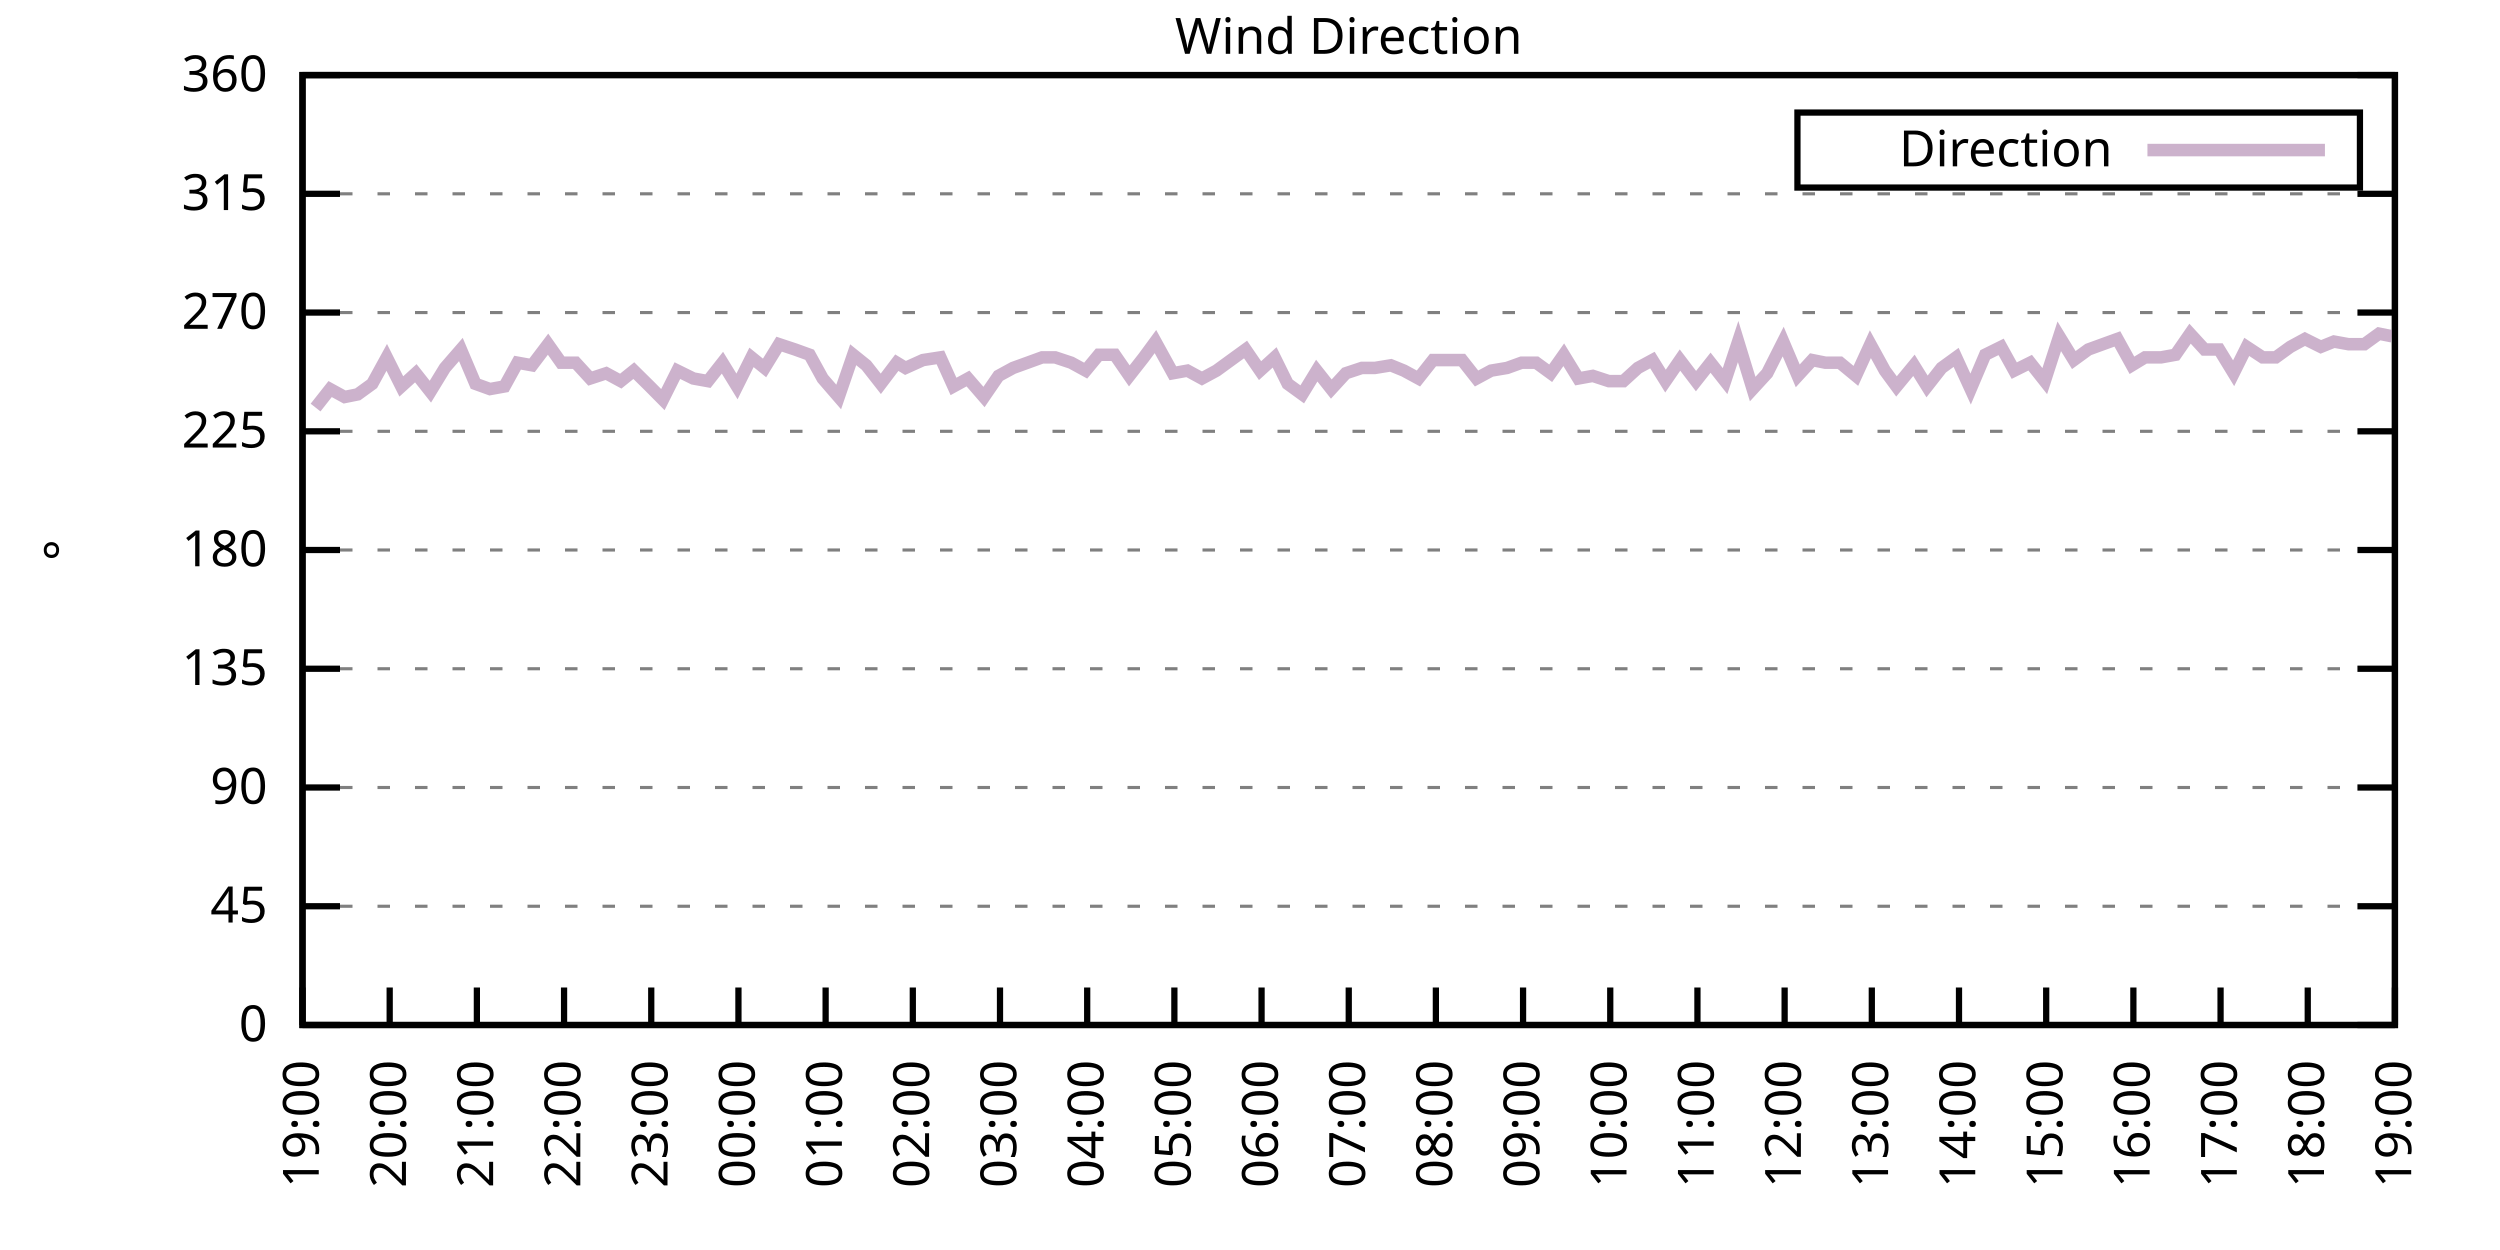
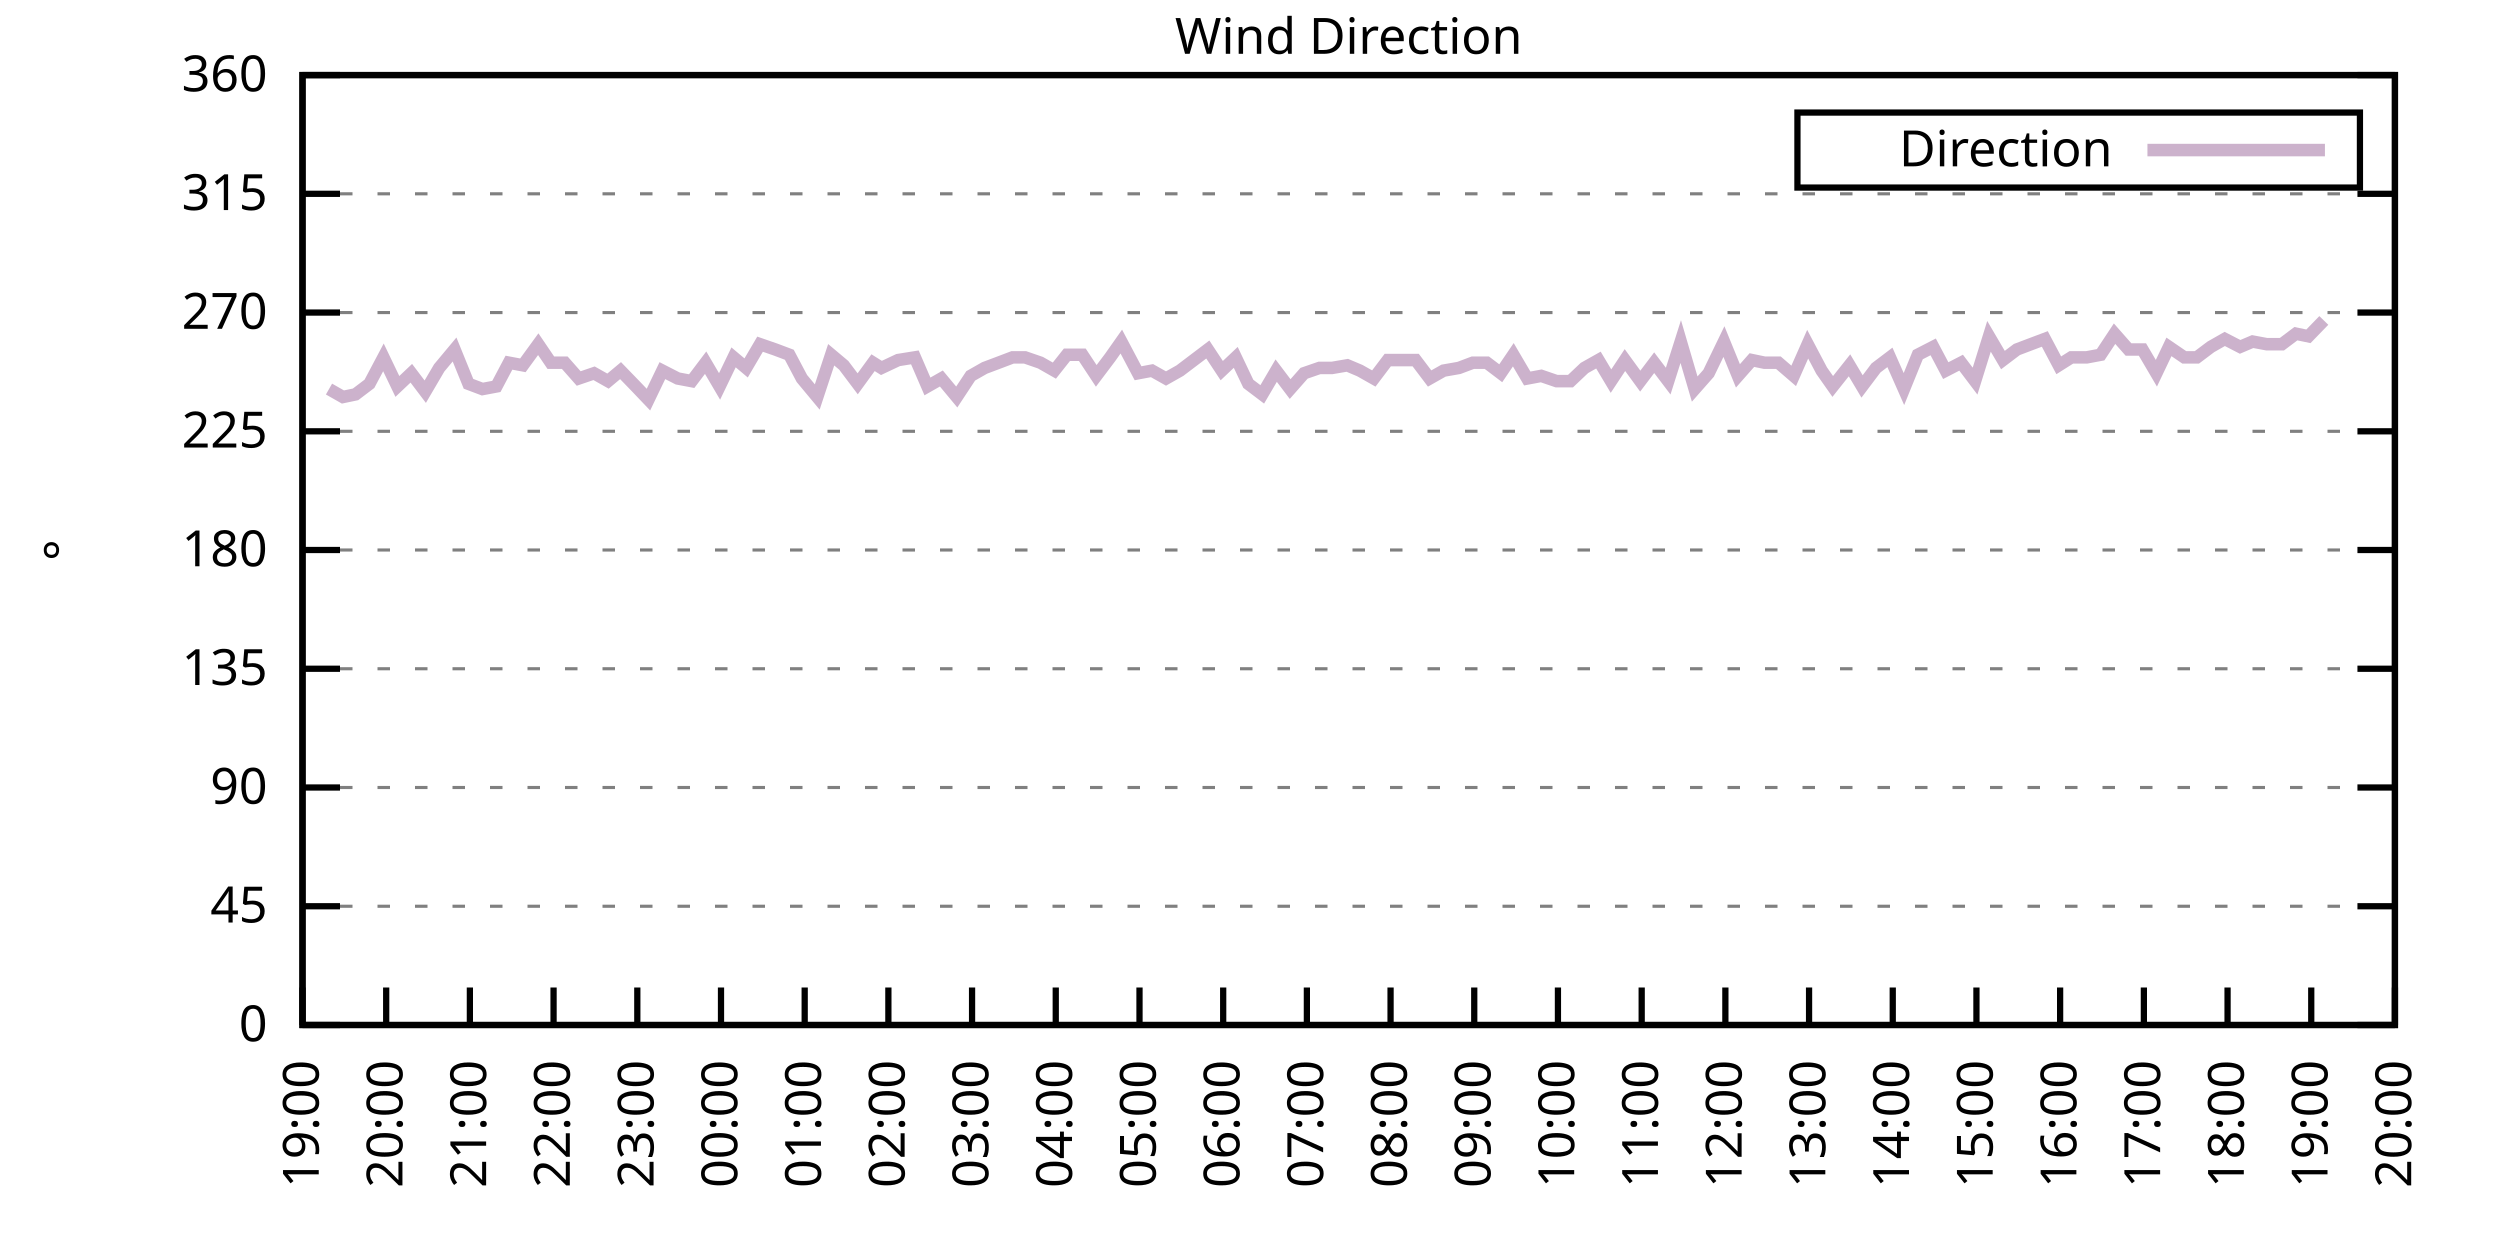
<svg xmlns="http://www.w3.org/2000/svg" xmlns:xlink="http://www.w3.org/1999/xlink" width="400" height="200" viewBox="0 0 400 200">
  <g id="gnuplot_canvas">
    <rect x="0" y="0" width="400" height="200" fill="none" />
    <defs>
      <circle id="gpDot" r="0.5" stroke-width="0.5" stroke="currentColor" />
      <path id="gpPt0" stroke-width="0.333" stroke="currentColor" d="M-1,0 h2 M0,-1 v2" />
      <path id="gpPt1" stroke-width="0.333" stroke="currentColor" d="M-1,-1 L1,1 M1,-1 L-1,1" />
      <path id="gpPt2" stroke-width="0.333" stroke="currentColor" d="M-1,0 L1,0 M0,-1 L0,1 M-1,-1 L1,1 M-1,1 L1,-1" />
      <rect id="gpPt3" stroke-width="0.333" stroke="currentColor" x="-1" y="-1" width="2" height="2" />
      <rect id="gpPt4" stroke-width="0.333" stroke="currentColor" fill="currentColor" x="-1" y="-1" width="2" height="2" />
      <circle id="gpPt5" stroke-width="0.333" stroke="currentColor" cx="0" cy="0" r="1" />
      <use xlink:href="#gpPt5" id="gpPt6" fill="currentColor" stroke="none" />
      <path id="gpPt7" stroke-width="0.333" stroke="currentColor" d="M0,-1.33 L-1.33,0.67 L1.33,0.67 z" />
      <use xlink:href="#gpPt7" id="gpPt8" fill="currentColor" stroke="none" />
      <use xlink:href="#gpPt7" id="gpPt9" stroke="currentColor" transform="rotate(180)" />
      <use xlink:href="#gpPt9" id="gpPt10" fill="currentColor" stroke="none" />
      <use xlink:href="#gpPt3" id="gpPt11" stroke="currentColor" transform="rotate(45)" />
      <use xlink:href="#gpPt11" id="gpPt12" fill="currentColor" stroke="none" />
      <path id="gpPt13" stroke-width="0.333" stroke="currentColor" d="M0,1.330 L1.265,0.411 L0.782,-1.067 L-0.782,-1.076 L-1.265,0.411 z" />
      <use xlink:href="#gpPt13" id="gpPt14" fill="currentColor" stroke="none" />
      <filter id="textbox" filterUnits="objectBoundingBox" x="0" y="0" height="1" width="1">
        <feFlood flood-color="white" flood-opacity="1" result="bgnd" />
        <feComposite in="SourceGraphic" in2="bgnd" operator="atop" />
      </filter>
      <filter id="greybox" filterUnits="objectBoundingBox" x="0" y="0" height="1" width="1">
        <feFlood flood-color="lightgrey" flood-opacity="1" result="grey" />
        <feComposite in="SourceGraphic" in2="grey" operator="atop" />
      </filter>
    </defs>
    <g fill="none" color="white" stroke="currentColor" stroke-width="1.00" stroke-linecap="butt" stroke-linejoin="miter">
</g>
    <g fill="none" color="black" stroke="currentColor" stroke-width="1.00" stroke-linecap="butt" stroke-linejoin="miter">
      <g stroke="none" shape-rendering="crispEdges">
        <polygon fill="rgb(255, 255, 255)" points="48.40,164.00 383.18,164.00 383.18,12.02 48.40,12.02 " />
      </g>
    </g>
    <g fill="none" color="black" stroke="currentColor" stroke-width="1.00" stroke-linecap="butt" stroke-linejoin="miter">
</g>
    <g fill="none" color="black" stroke="black" stroke-width="0.50" stroke-linecap="butt" stroke-linejoin="miter">
</g>
    <g fill="none" color="gray" stroke="currentColor" stroke-width="0.50" stroke-linecap="butt" stroke-linejoin="miter">
      <path stroke="gray" stroke-dasharray="2,4" class="gridline" d="M48.40,164.00 L383.19,164.00  " />
    </g>
    <g fill="none" color="gray" stroke="gray" stroke-width="1.00" stroke-linecap="butt" stroke-linejoin="miter">
</g>
    <g fill="none" color="black" stroke="currentColor" stroke-width="1.00" stroke-linecap="butt" stroke-linejoin="miter">
      <path stroke="black" d="M48.40,164.00 L54.40,164.00 M383.19,164.00 L377.19,164.00  " />
      <g transform="translate(42.80,166.60)" stroke="none" fill="black" font-family="Sans" font-size="8.00" text-anchor="end">
        <text>
          <tspan font-family="Sans"> 0</tspan>
        </text>
      </g>
    </g>
    <g fill="none" color="black" stroke="currentColor" stroke-width="1.00" stroke-linecap="butt" stroke-linejoin="miter">
</g>
    <g fill="none" color="black" stroke="black" stroke-width="0.50" stroke-linecap="butt" stroke-linejoin="miter">
</g>
    <g fill="none" color="gray" stroke="currentColor" stroke-width="0.50" stroke-linecap="butt" stroke-linejoin="miter">
      <path stroke="gray" stroke-dasharray="2,4" class="gridline" d="M48.40,145.00 L383.19,145.00  " />
    </g>
    <g fill="none" color="gray" stroke="gray" stroke-width="1.00" stroke-linecap="butt" stroke-linejoin="miter">
</g>
    <g fill="none" color="black" stroke="currentColor" stroke-width="1.00" stroke-linecap="butt" stroke-linejoin="miter">
      <path stroke="black" d="M48.40,145.00 L54.40,145.00 M383.19,145.00 L377.19,145.00  " />
      <g transform="translate(42.80,147.60)" stroke="none" fill="black" font-family="Sans" font-size="8.00" text-anchor="end">
        <text>
          <tspan font-family="Sans"> 45</tspan>
        </text>
      </g>
    </g>
    <g fill="none" color="black" stroke="currentColor" stroke-width="1.00" stroke-linecap="butt" stroke-linejoin="miter">
</g>
    <g fill="none" color="black" stroke="black" stroke-width="0.50" stroke-linecap="butt" stroke-linejoin="miter">
</g>
    <g fill="none" color="gray" stroke="currentColor" stroke-width="0.50" stroke-linecap="butt" stroke-linejoin="miter">
      <path stroke="gray" stroke-dasharray="2,4" class="gridline" d="M48.40,126.00 L383.19,126.00  " />
    </g>
    <g fill="none" color="gray" stroke="gray" stroke-width="1.00" stroke-linecap="butt" stroke-linejoin="miter">
</g>
    <g fill="none" color="black" stroke="currentColor" stroke-width="1.00" stroke-linecap="butt" stroke-linejoin="miter">
      <path stroke="black" d="M48.40,126.00 L54.40,126.00 M383.19,126.00 L377.19,126.00  " />
      <g transform="translate(42.80,128.60)" stroke="none" fill="black" font-family="Sans" font-size="8.00" text-anchor="end">
        <text>
          <tspan font-family="Sans"> 90</tspan>
        </text>
      </g>
    </g>
    <g fill="none" color="black" stroke="currentColor" stroke-width="1.00" stroke-linecap="butt" stroke-linejoin="miter">
</g>
    <g fill="none" color="black" stroke="black" stroke-width="0.50" stroke-linecap="butt" stroke-linejoin="miter">
</g>
    <g fill="none" color="gray" stroke="currentColor" stroke-width="0.50" stroke-linecap="butt" stroke-linejoin="miter">
      <path stroke="gray" stroke-dasharray="2,4" class="gridline" d="M48.40,107.00 L383.19,107.00  " />
    </g>
    <g fill="none" color="gray" stroke="gray" stroke-width="1.00" stroke-linecap="butt" stroke-linejoin="miter">
</g>
    <g fill="none" color="black" stroke="currentColor" stroke-width="1.00" stroke-linecap="butt" stroke-linejoin="miter">
      <path stroke="black" d="M48.40,107.00 L54.40,107.00 M383.19,107.00 L377.19,107.00  " />
      <g transform="translate(42.80,109.60)" stroke="none" fill="black" font-family="Sans" font-size="8.00" text-anchor="end">
        <text>
          <tspan font-family="Sans"> 135</tspan>
        </text>
      </g>
    </g>
    <g fill="none" color="black" stroke="currentColor" stroke-width="1.00" stroke-linecap="butt" stroke-linejoin="miter">
</g>
    <g fill="none" color="black" stroke="black" stroke-width="0.50" stroke-linecap="butt" stroke-linejoin="miter">
</g>
    <g fill="none" color="gray" stroke="currentColor" stroke-width="0.50" stroke-linecap="butt" stroke-linejoin="miter">
      <path stroke="gray" stroke-dasharray="2,4" class="gridline" d="M48.40,88.00 L383.19,88.00  " />
    </g>
    <g fill="none" color="gray" stroke="gray" stroke-width="1.00" stroke-linecap="butt" stroke-linejoin="miter">
</g>
    <g fill="none" color="black" stroke="currentColor" stroke-width="1.00" stroke-linecap="butt" stroke-linejoin="miter">
      <path stroke="black" d="M48.40,88.00 L54.40,88.00 M383.19,88.00 L377.19,88.00  " />
      <g transform="translate(42.80,90.60)" stroke="none" fill="black" font-family="Sans" font-size="8.00" text-anchor="end">
        <text>
          <tspan font-family="Sans"> 180</tspan>
        </text>
      </g>
    </g>
    <g fill="none" color="black" stroke="currentColor" stroke-width="1.00" stroke-linecap="butt" stroke-linejoin="miter">
</g>
    <g fill="none" color="black" stroke="black" stroke-width="0.50" stroke-linecap="butt" stroke-linejoin="miter">
</g>
    <g fill="none" color="gray" stroke="currentColor" stroke-width="0.50" stroke-linecap="butt" stroke-linejoin="miter">
      <path stroke="gray" stroke-dasharray="2,4" class="gridline" d="M48.40,69.01 L383.19,69.01  " />
    </g>
    <g fill="none" color="gray" stroke="gray" stroke-width="1.00" stroke-linecap="butt" stroke-linejoin="miter">
</g>
    <g fill="none" color="black" stroke="currentColor" stroke-width="1.00" stroke-linecap="butt" stroke-linejoin="miter">
      <path stroke="black" d="M48.40,69.01 L54.40,69.01 M383.19,69.01 L377.19,69.01  " />
      <g transform="translate(42.80,71.61)" stroke="none" fill="black" font-family="Sans" font-size="8.00" text-anchor="end">
        <text>
          <tspan font-family="Sans"> 225</tspan>
        </text>
      </g>
    </g>
    <g fill="none" color="black" stroke="currentColor" stroke-width="1.00" stroke-linecap="butt" stroke-linejoin="miter">
</g>
    <g fill="none" color="black" stroke="black" stroke-width="0.50" stroke-linecap="butt" stroke-linejoin="miter">
</g>
    <g fill="none" color="gray" stroke="currentColor" stroke-width="0.50" stroke-linecap="butt" stroke-linejoin="miter">
      <path stroke="gray" stroke-dasharray="2,4" class="gridline" d="M48.40,50.01 L383.19,50.01  " />
    </g>
    <g fill="none" color="gray" stroke="gray" stroke-width="1.00" stroke-linecap="butt" stroke-linejoin="miter">
</g>
    <g fill="none" color="black" stroke="currentColor" stroke-width="1.00" stroke-linecap="butt" stroke-linejoin="miter">
      <path stroke="black" d="M48.40,50.01 L54.40,50.01 M383.19,50.01 L377.19,50.01  " />
      <g transform="translate(42.80,52.61)" stroke="none" fill="black" font-family="Sans" font-size="8.00" text-anchor="end">
        <text>
          <tspan font-family="Sans"> 270</tspan>
        </text>
      </g>
    </g>
    <g fill="none" color="black" stroke="currentColor" stroke-width="1.00" stroke-linecap="butt" stroke-linejoin="miter">
</g>
    <g fill="none" color="black" stroke="black" stroke-width="0.50" stroke-linecap="butt" stroke-linejoin="miter">
</g>
    <g fill="none" color="gray" stroke="currentColor" stroke-width="0.50" stroke-linecap="butt" stroke-linejoin="miter">
      <path stroke="gray" stroke-dasharray="2,4" class="gridline" d="M48.40,31.01 L383.19,31.01  " />
    </g>
    <g fill="none" color="gray" stroke="gray" stroke-width="1.00" stroke-linecap="butt" stroke-linejoin="miter">
</g>
    <g fill="none" color="black" stroke="currentColor" stroke-width="1.00" stroke-linecap="butt" stroke-linejoin="miter">
      <path stroke="black" d="M48.40,31.01 L54.40,31.01 M383.19,31.01 L377.19,31.01  " />
      <g transform="translate(42.80,33.61)" stroke="none" fill="black" font-family="Sans" font-size="8.00" text-anchor="end">
        <text>
          <tspan font-family="Sans"> 315</tspan>
        </text>
      </g>
    </g>
    <g fill="none" color="black" stroke="currentColor" stroke-width="1.00" stroke-linecap="butt" stroke-linejoin="miter">
</g>
    <g fill="none" color="black" stroke="black" stroke-width="0.50" stroke-linecap="butt" stroke-linejoin="miter">
</g>
    <g fill="none" color="gray" stroke="currentColor" stroke-width="0.50" stroke-linecap="butt" stroke-linejoin="miter">
      <path stroke="gray" stroke-dasharray="2,4" class="gridline" d="M48.40,12.01 L383.19,12.01  " />
    </g>
    <g fill="none" color="gray" stroke="gray" stroke-width="1.00" stroke-linecap="butt" stroke-linejoin="miter">
</g>
    <g fill="none" color="black" stroke="currentColor" stroke-width="1.00" stroke-linecap="butt" stroke-linejoin="miter">
      <path stroke="black" d="M48.40,12.01 L54.40,12.01 M383.19,12.01 L377.19,12.01  " />
      <g transform="translate(42.80,14.61)" stroke="none" fill="black" font-family="Sans" font-size="8.00" text-anchor="end">
        <text>
          <tspan font-family="Sans"> 360</tspan>
        </text>
      </g>
    </g>
    <g fill="none" color="black" stroke="currentColor" stroke-width="1.00" stroke-linecap="butt" stroke-linejoin="miter">
      <path stroke="black" d="M48.40,164.00 L48.40,158.00  " />
      <g transform="translate(51.00,169.60) rotate(270.00)" stroke="none" fill="black" font-family="Sans" font-size="8.00" text-anchor="end">
        <text>
          <tspan font-family="Sans">19:00</tspan>
        </text>
      </g>
    </g>
    <g fill="none" color="black" stroke="currentColor" stroke-width="1.00" stroke-linecap="butt" stroke-linejoin="miter">
-       <path stroke="black" d="M62.35,164.00 L62.35,158.00  " />
-       <g transform="translate(64.95,169.60) rotate(270.00)" stroke="none" fill="black" font-family="Sans" font-size="8.00" text-anchor="end">
+       <path stroke="black" d="M61.79,164.00 L61.79,158.00  " />
+       <g transform="translate(64.39,169.60) rotate(270.00)" stroke="none" fill="black" font-family="Sans" font-size="8.00" text-anchor="end">
        <text>
          <tspan font-family="Sans">20:00</tspan>
        </text>
      </g>
    </g>
    <g fill="none" color="black" stroke="currentColor" stroke-width="1.00" stroke-linecap="butt" stroke-linejoin="miter">
-       <path stroke="black" d="M76.30,164.00 L76.30,158.00  " />
-       <g transform="translate(78.90,169.60) rotate(270.00)" stroke="none" fill="black" font-family="Sans" font-size="8.00" text-anchor="end">
+       <path stroke="black" d="M75.18,164.00 L75.18,158.00  " />
+       <g transform="translate(77.78,169.60) rotate(270.00)" stroke="none" fill="black" font-family="Sans" font-size="8.00" text-anchor="end">
        <text>
          <tspan font-family="Sans">21:00</tspan>
        </text>
      </g>
    </g>
    <g fill="none" color="black" stroke="currentColor" stroke-width="1.00" stroke-linecap="butt" stroke-linejoin="miter">
-       <path stroke="black" d="M90.25,164.00 L90.25,158.00  " />
-       <g transform="translate(92.85,169.60) rotate(270.00)" stroke="none" fill="black" font-family="Sans" font-size="8.00" text-anchor="end">
+       <path stroke="black" d="M88.57,164.00 L88.57,158.00  " />
+       <g transform="translate(91.17,169.60) rotate(270.00)" stroke="none" fill="black" font-family="Sans" font-size="8.00" text-anchor="end">
        <text>
          <tspan font-family="Sans">22:00</tspan>
        </text>
      </g>
    </g>
    <g fill="none" color="black" stroke="currentColor" stroke-width="1.00" stroke-linecap="butt" stroke-linejoin="miter">
-       <path stroke="black" d="M104.20,164.00 L104.20,158.00  " />
-       <g transform="translate(106.80,169.60) rotate(270.00)" stroke="none" fill="black" font-family="Sans" font-size="8.00" text-anchor="end">
+       <path stroke="black" d="M101.97,164.00 L101.97,158.00  " />
+       <g transform="translate(104.57,169.60) rotate(270.00)" stroke="none" fill="black" font-family="Sans" font-size="8.00" text-anchor="end">
        <text>
          <tspan font-family="Sans">23:00</tspan>
        </text>
      </g>
    </g>
    <g fill="none" color="black" stroke="currentColor" stroke-width="1.00" stroke-linecap="butt" stroke-linejoin="miter">
-       <path stroke="black" d="M118.15,164.00 L118.15,158.00  " />
-       <g transform="translate(120.75,169.60) rotate(270.00)" stroke="none" fill="black" font-family="Sans" font-size="8.00" text-anchor="end">
+       <path stroke="black" d="M115.36,164.00 L115.36,158.00  " />
+       <g transform="translate(117.96,169.60) rotate(270.00)" stroke="none" fill="black" font-family="Sans" font-size="8.00" text-anchor="end">
        <text>
          <tspan font-family="Sans">00:00</tspan>
        </text>
      </g>
    </g>
    <g fill="none" color="black" stroke="currentColor" stroke-width="1.00" stroke-linecap="butt" stroke-linejoin="miter">
-       <path stroke="black" d="M132.10,164.00 L132.10,158.00  " />
-       <g transform="translate(134.70,169.60) rotate(270.00)" stroke="none" fill="black" font-family="Sans" font-size="8.00" text-anchor="end">
+       <path stroke="black" d="M128.75,164.00 L128.75,158.00  " />
+       <g transform="translate(131.35,169.60) rotate(270.00)" stroke="none" fill="black" font-family="Sans" font-size="8.00" text-anchor="end">
        <text>
          <tspan font-family="Sans">01:00</tspan>
        </text>
      </g>
    </g>
    <g fill="none" color="black" stroke="currentColor" stroke-width="1.00" stroke-linecap="butt" stroke-linejoin="miter">
-       <path stroke="black" d="M146.05,164.00 L146.05,158.00  " />
-       <g transform="translate(148.65,169.60) rotate(270.00)" stroke="none" fill="black" font-family="Sans" font-size="8.00" text-anchor="end">
+       <path stroke="black" d="M142.14,164.00 L142.14,158.00  " />
+       <g transform="translate(144.74,169.60) rotate(270.00)" stroke="none" fill="black" font-family="Sans" font-size="8.00" text-anchor="end">
        <text>
          <tspan font-family="Sans">02:00</tspan>
        </text>
      </g>
    </g>
    <g fill="none" color="black" stroke="currentColor" stroke-width="1.00" stroke-linecap="butt" stroke-linejoin="miter">
-       <path stroke="black" d="M160.00,164.00 L160.00,158.00  " />
-       <g transform="translate(162.60,169.60) rotate(270.00)" stroke="none" fill="black" font-family="Sans" font-size="8.00" text-anchor="end">
+       <path stroke="black" d="M155.53,164.00 L155.53,158.00  " />
+       <g transform="translate(158.13,169.60) rotate(270.00)" stroke="none" fill="black" font-family="Sans" font-size="8.00" text-anchor="end">
        <text>
          <tspan font-family="Sans">03:00</tspan>
        </text>
      </g>
    </g>
    <g fill="none" color="black" stroke="currentColor" stroke-width="1.00" stroke-linecap="butt" stroke-linejoin="miter">
-       <path stroke="black" d="M173.95,164.00 L173.95,158.00  " />
-       <g transform="translate(176.55,169.60) rotate(270.00)" stroke="none" fill="black" font-family="Sans" font-size="8.00" text-anchor="end">
+       <path stroke="black" d="M168.92,164.00 L168.92,158.00  " />
+       <g transform="translate(171.52,169.60) rotate(270.00)" stroke="none" fill="black" font-family="Sans" font-size="8.00" text-anchor="end">
        <text>
          <tspan font-family="Sans">04:00</tspan>
        </text>
      </g>
    </g>
    <g fill="none" color="black" stroke="currentColor" stroke-width="1.00" stroke-linecap="butt" stroke-linejoin="miter">
-       <path stroke="black" d="M187.90,164.00 L187.90,158.00  " />
-       <g transform="translate(190.50,169.60) rotate(270.00)" stroke="none" fill="black" font-family="Sans" font-size="8.00" text-anchor="end">
+       <path stroke="black" d="M182.32,164.00 L182.32,158.00  " />
+       <g transform="translate(184.92,169.60) rotate(270.00)" stroke="none" fill="black" font-family="Sans" font-size="8.00" text-anchor="end">
        <text>
          <tspan font-family="Sans">05:00</tspan>
        </text>
      </g>
    </g>
    <g fill="none" color="black" stroke="currentColor" stroke-width="1.00" stroke-linecap="butt" stroke-linejoin="miter">
-       <path stroke="black" d="M201.85,164.00 L201.85,158.00  " />
-       <g transform="translate(204.45,169.60) rotate(270.00)" stroke="none" fill="black" font-family="Sans" font-size="8.00" text-anchor="end">
+       <path stroke="black" d="M195.71,164.00 L195.71,158.00  " />
+       <g transform="translate(198.31,169.60) rotate(270.00)" stroke="none" fill="black" font-family="Sans" font-size="8.00" text-anchor="end">
        <text>
          <tspan font-family="Sans">06:00</tspan>
        </text>
      </g>
    </g>
    <g fill="none" color="black" stroke="currentColor" stroke-width="1.00" stroke-linecap="butt" stroke-linejoin="miter">
-       <path stroke="black" d="M215.80,164.00 L215.80,158.00  " />
-       <g transform="translate(218.40,169.60) rotate(270.00)" stroke="none" fill="black" font-family="Sans" font-size="8.00" text-anchor="end">
+       <path stroke="black" d="M209.10,164.00 L209.10,158.00  " />
+       <g transform="translate(211.70,169.60) rotate(270.00)" stroke="none" fill="black" font-family="Sans" font-size="8.00" text-anchor="end">
        <text>
          <tspan font-family="Sans">07:00</tspan>
        </text>
      </g>
    </g>
    <g fill="none" color="black" stroke="currentColor" stroke-width="1.00" stroke-linecap="butt" stroke-linejoin="miter">
-       <path stroke="black" d="M229.74,164.00 L229.74,158.00  " />
-       <g transform="translate(232.34,169.60) rotate(270.00)" stroke="none" fill="black" font-family="Sans" font-size="8.00" text-anchor="end">
+       <path stroke="black" d="M222.49,164.00 L222.49,158.00  " />
+       <g transform="translate(225.09,169.60) rotate(270.00)" stroke="none" fill="black" font-family="Sans" font-size="8.00" text-anchor="end">
        <text>
          <tspan font-family="Sans">08:00</tspan>
        </text>
      </g>
    </g>
    <g fill="none" color="black" stroke="currentColor" stroke-width="1.00" stroke-linecap="butt" stroke-linejoin="miter">
-       <path stroke="black" d="M243.69,164.00 L243.69,158.00  " />
-       <g transform="translate(246.29,169.60) rotate(270.00)" stroke="none" fill="black" font-family="Sans" font-size="8.00" text-anchor="end">
+       <path stroke="black" d="M235.88,164.00 L235.88,158.00  " />
+       <g transform="translate(238.48,169.60) rotate(270.00)" stroke="none" fill="black" font-family="Sans" font-size="8.00" text-anchor="end">
        <text>
          <tspan font-family="Sans">09:00</tspan>
        </text>
      </g>
    </g>
    <g fill="none" color="black" stroke="currentColor" stroke-width="1.00" stroke-linecap="butt" stroke-linejoin="miter">
-       <path stroke="black" d="M257.64,164.00 L257.64,158.00  " />
-       <g transform="translate(260.24,169.60) rotate(270.00)" stroke="none" fill="black" font-family="Sans" font-size="8.00" text-anchor="end">
+       <path stroke="black" d="M249.27,164.00 L249.27,158.00  " />
+       <g transform="translate(251.87,169.60) rotate(270.00)" stroke="none" fill="black" font-family="Sans" font-size="8.00" text-anchor="end">
        <text>
          <tspan font-family="Sans">10:00</tspan>
        </text>
      </g>
    </g>
    <g fill="none" color="black" stroke="currentColor" stroke-width="1.00" stroke-linecap="butt" stroke-linejoin="miter">
-       <path stroke="black" d="M271.59,164.00 L271.59,158.00  " />
-       <g transform="translate(274.19,169.60) rotate(270.00)" stroke="none" fill="black" font-family="Sans" font-size="8.00" text-anchor="end">
+       <path stroke="black" d="M262.67,164.00 L262.67,158.00  " />
+       <g transform="translate(265.27,169.60) rotate(270.00)" stroke="none" fill="black" font-family="Sans" font-size="8.00" text-anchor="end">
        <text>
          <tspan font-family="Sans">11:00</tspan>
        </text>
      </g>
    </g>
    <g fill="none" color="black" stroke="currentColor" stroke-width="1.00" stroke-linecap="butt" stroke-linejoin="miter">
-       <path stroke="black" d="M285.54,164.00 L285.54,158.00  " />
-       <g transform="translate(288.14,169.60) rotate(270.00)" stroke="none" fill="black" font-family="Sans" font-size="8.00" text-anchor="end">
+       <path stroke="black" d="M276.06,164.00 L276.06,158.00  " />
+       <g transform="translate(278.66,169.60) rotate(270.00)" stroke="none" fill="black" font-family="Sans" font-size="8.00" text-anchor="end">
        <text>
          <tspan font-family="Sans">12:00</tspan>
        </text>
      </g>
    </g>
    <g fill="none" color="black" stroke="currentColor" stroke-width="1.00" stroke-linecap="butt" stroke-linejoin="miter">
-       <path stroke="black" d="M299.49,164.00 L299.49,158.00  " />
-       <g transform="translate(302.09,169.60) rotate(270.00)" stroke="none" fill="black" font-family="Sans" font-size="8.00" text-anchor="end">
+       <path stroke="black" d="M289.45,164.00 L289.45,158.00  " />
+       <g transform="translate(292.05,169.60) rotate(270.00)" stroke="none" fill="black" font-family="Sans" font-size="8.00" text-anchor="end">
        <text>
          <tspan font-family="Sans">13:00</tspan>
        </text>
      </g>
    </g>
    <g fill="none" color="black" stroke="currentColor" stroke-width="1.00" stroke-linecap="butt" stroke-linejoin="miter">
-       <path stroke="black" d="M313.44,164.00 L313.44,158.00  " />
-       <g transform="translate(316.04,169.60) rotate(270.00)" stroke="none" fill="black" font-family="Sans" font-size="8.00" text-anchor="end">
+       <path stroke="black" d="M302.84,164.00 L302.84,158.00  " />
+       <g transform="translate(305.44,169.60) rotate(270.00)" stroke="none" fill="black" font-family="Sans" font-size="8.00" text-anchor="end">
        <text>
          <tspan font-family="Sans">14:00</tspan>
        </text>
      </g>
    </g>
    <g fill="none" color="black" stroke="currentColor" stroke-width="1.00" stroke-linecap="butt" stroke-linejoin="miter">
-       <path stroke="black" d="M327.39,164.00 L327.39,158.00  " />
-       <g transform="translate(329.99,169.60) rotate(270.00)" stroke="none" fill="black" font-family="Sans" font-size="8.00" text-anchor="end">
+       <path stroke="black" d="M316.23,164.00 L316.23,158.00  " />
+       <g transform="translate(318.83,169.60) rotate(270.00)" stroke="none" fill="black" font-family="Sans" font-size="8.00" text-anchor="end">
        <text>
          <tspan font-family="Sans">15:00</tspan>
        </text>
      </g>
    </g>
    <g fill="none" color="black" stroke="currentColor" stroke-width="1.00" stroke-linecap="butt" stroke-linejoin="miter">
-       <path stroke="black" d="M341.34,164.00 L341.34,158.00  " />
-       <g transform="translate(343.94,169.60) rotate(270.00)" stroke="none" fill="black" font-family="Sans" font-size="8.00" text-anchor="end">
+       <path stroke="black" d="M329.62,164.00 L329.62,158.00  " />
+       <g transform="translate(332.22,169.60) rotate(270.00)" stroke="none" fill="black" font-family="Sans" font-size="8.00" text-anchor="end">
        <text>
          <tspan font-family="Sans">16:00</tspan>
        </text>
      </g>
    </g>
    <g fill="none" color="black" stroke="currentColor" stroke-width="1.00" stroke-linecap="butt" stroke-linejoin="miter">
-       <path stroke="black" d="M355.29,164.00 L355.29,158.00  " />
-       <g transform="translate(357.89,169.60) rotate(270.00)" stroke="none" fill="black" font-family="Sans" font-size="8.00" text-anchor="end">
+       <path stroke="black" d="M343.02,164.00 L343.02,158.00  " />
+       <g transform="translate(345.62,169.60) rotate(270.00)" stroke="none" fill="black" font-family="Sans" font-size="8.00" text-anchor="end">
        <text>
          <tspan font-family="Sans">17:00</tspan>
        </text>
      </g>
    </g>
    <g fill="none" color="black" stroke="currentColor" stroke-width="1.00" stroke-linecap="butt" stroke-linejoin="miter">
-       <path stroke="black" d="M369.24,164.00 L369.24,158.00  " />
-       <g transform="translate(371.84,169.60) rotate(270.00)" stroke="none" fill="black" font-family="Sans" font-size="8.00" text-anchor="end">
+       <path stroke="black" d="M356.41,164.00 L356.41,158.00  " />
+       <g transform="translate(359.01,169.60) rotate(270.00)" stroke="none" fill="black" font-family="Sans" font-size="8.00" text-anchor="end">
        <text>
          <tspan font-family="Sans">18:00</tspan>
+         </text>
+       </g>
+     </g>
+     <g fill="none" color="black" stroke="currentColor" stroke-width="1.00" stroke-linecap="butt" stroke-linejoin="miter">
+       <path stroke="black" d="M369.80,164.00 L369.80,158.00  " />
+       <g transform="translate(372.40,169.60) rotate(270.00)" stroke="none" fill="black" font-family="Sans" font-size="8.00" text-anchor="end">
+         <text>
+           <tspan font-family="Sans">19:00</tspan>
        </text>
      </g>
    </g>
    <g fill="none" color="black" stroke="currentColor" stroke-width="1.00" stroke-linecap="butt" stroke-linejoin="miter">
      <path stroke="black" d="M383.19,164.00 L383.19,158.00  " />
      <g transform="translate(385.79,169.60) rotate(270.00)" stroke="none" fill="black" font-family="Sans" font-size="8.00" text-anchor="end">
        <text>
-           <tspan font-family="Sans">19:00</tspan>
+           <tspan font-family="Sans">20:00</tspan>
        </text>
      </g>
    </g>
    <g fill="none" color="black" stroke="currentColor" stroke-width="1.00" stroke-linecap="butt" stroke-linejoin="miter">
</g>
    <g fill="none" color="black" stroke="currentColor" stroke-width="1.00" stroke-linecap="butt" stroke-linejoin="miter">
      <path stroke="black" d="M48.40,12.01 L48.40,164.00 L383.19,164.00 L383.19,12.01 L48.40,12.01 Z  " />
    </g>
    <g fill="none" color="black" stroke="currentColor" stroke-width="1.00" stroke-linecap="butt" stroke-linejoin="miter">
</g>
    <g fill="none" color="black" stroke="currentColor" stroke-width="1.00" stroke-linecap="butt" stroke-linejoin="miter">
      <path stroke="black" d="M287.59,30.01 L287.59,18.01 L377.59,18.01 L377.59,30.01 L287.59,30.01 Z  " />
    </g>
    <g id="Wind_direction_plot_1">
      <g fill="none" color="white" stroke="black" stroke-width="2.00" stroke-linecap="butt" stroke-linejoin="miter">
</g>
      <g fill="none" color="black" stroke="currentColor" stroke-width="2.00" stroke-linecap="butt" stroke-linejoin="miter">
        <g transform="translate(337.99,26.61)" stroke="none" fill="black" font-family="Sans" font-size="8.00" text-anchor="end">
          <text>
            <tspan font-family="Sans">Direction</tspan>
          </text>
        </g>
      </g>
      <g fill="none" color="black" stroke="currentColor" stroke-width="2.00" stroke-linecap="butt" stroke-linejoin="miter">
-         <path stroke="rgb(204, 178, 204)" d="M343.59,24.01 L371.99,24.01 M50.49,65.21 L52.82,62.25 L55.14,63.52 L57.23,63.10 L59.56,61.41 L61.88,57.18   L64.21,61.83 L66.53,59.72 L68.86,62.67 L71.18,58.87 L73.74,55.92 L76.07,61.41 L78.39,62.25 L80.72,61.83   L82.81,58.03 L85.13,58.45 L87.69,55.07 L89.78,58.03 L92.11,58.03 L94.43,60.56 L96.99,59.72 L99.32,60.98   L101.41,59.30 L103.97,61.83 L106.06,63.94 L108.38,59.30 L110.94,60.56 L113.27,60.98 L115.59,58.03 L117.92,61.83   L120.24,57.18 L122.33,58.87 L124.66,55.07 L127.22,55.92 L129.54,56.76 L131.63,60.56 L134.19,63.52 L136.51,56.76   L138.61,58.45 L140.93,61.41 L143.49,58.03 L144.88,58.87 L147.67,57.61 L150.46,57.18 L152.56,61.83 L154.88,60.56   L157.44,63.52 L159.76,60.14 L162.09,58.87 L164.41,58.03 L166.74,57.18 L168.83,57.18 L171.39,58.03 L173.71,59.30   L175.81,56.76 L178.36,56.76 L180.69,60.14 L183.01,57.18 L184.87,54.65 L187.66,59.72 L189.99,59.30 L192.31,60.56   L194.64,59.30 L196.96,57.61 L199.29,55.92 L201.61,59.30 L203.94,57.18 L206.03,61.41 L208.36,63.10 L210.68,59.30   L213.01,62.25 L215.33,59.72 L217.89,58.87 L219.98,58.87 L222.54,58.45 L224.63,59.30 L226.95,60.56 L229.28,57.61   L231.60,57.61 L233.93,57.61 L236.25,60.56 L238.58,59.30 L241.14,58.87 L243.46,58.03 L245.79,58.03 L248.11,59.72   L250.20,56.76 L252.53,60.56 L254.85,60.14 L257.41,60.98 L259.74,60.98 L262.06,58.87 L264.39,57.61 L266.48,60.98   L268.80,57.61 L271.36,60.98 L273.69,58.03 L276.01,60.98 L278.10,54.65 L280.43,62.25 L282.75,59.72 L285.31,54.65   L287.64,60.14 L289.96,57.61 L292.05,58.03 L294.38,58.03 L296.94,60.14 L299.26,55.07 L301.58,59.30 L303.44,61.83   L306.23,58.45 L308.33,61.83 L310.65,58.87 L312.98,57.18 L315.30,62.25 L317.63,56.76 L320.18,55.50 L322.28,59.30   L324.83,58.03 L327.16,60.98 L329.48,53.81 L331.81,57.61 L334.13,55.92 L336.46,55.07 L338.78,54.23 L341.11,58.45   L343.20,57.18 L345.76,57.18 L348.08,56.76 L350.41,53.39 L352.73,55.92 L355.06,55.92 L357.38,59.72 L359.48,55.50   L362.03,57.18 L364.13,57.18 L366.45,55.50 L368.78,54.23 L371.33,55.50 L373.43,54.65 L375.75,55.07 L378.31,55.07   L380.63,53.39 L382.73,53.81  " />
+         <path stroke="rgb(204, 178, 204)" d="M343.59,24.01 L371.99,24.01 M52.64,62.25 L54.87,63.52 L56.88,63.10 L59.11,61.41 L61.35,57.18 L63.58,61.83   L65.81,59.72 L68.04,62.67 L70.27,58.87 L72.73,55.92 L74.96,61.41 L77.19,62.25 L79.42,61.83 L81.43,58.03   L83.66,58.45 L86.12,55.07 L88.13,58.03 L90.36,58.03 L92.59,60.56 L95.05,59.72 L97.28,60.98 L99.29,59.30   L101.74,61.83 L103.75,63.94 L105.98,59.30 L108.44,60.56 L110.67,60.98 L112.90,58.03 L115.13,61.83 L117.37,57.18   L119.38,58.87 L121.61,55.07 L124.06,55.92 L126.29,56.76 L128.30,60.56 L130.76,63.52 L132.99,56.76 L135.00,58.45   L137.23,61.41 L139.69,58.03 L141.03,58.87 L143.70,57.61 L146.38,57.18 L148.39,61.83 L150.62,60.56 L153.08,63.52   L155.31,60.14 L157.54,58.87 L159.77,58.03 L162.01,57.18 L164.01,57.18 L166.47,58.03 L168.70,59.30 L170.71,56.76   L173.17,56.76 L175.40,60.14 L177.63,57.18 L179.41,54.65 L182.09,59.72 L184.32,59.30 L186.56,60.56 L188.79,59.30   L191.02,57.61 L193.25,55.92 L195.48,59.30 L197.72,57.18 L199.73,61.41 L201.96,63.10 L204.19,59.30 L206.42,62.25   L208.65,59.72 L211.11,58.87 L213.12,58.87 L215.57,58.45 L217.58,59.30 L219.81,60.56 L222.04,57.61 L224.28,57.61   L226.51,57.61 L228.74,60.56 L230.97,59.30 L233.43,58.87 L235.66,58.03 L237.89,58.03 L240.12,59.72 L242.13,56.76   L244.36,60.56 L246.60,60.14 L249.05,60.98 L251.28,60.98 L253.51,58.87 L255.75,57.61 L257.76,60.98 L259.99,57.61   L262.44,60.98 L264.67,58.03 L266.91,60.98 L268.92,54.65 L271.15,62.25 L273.38,59.72 L275.83,54.65 L278.07,60.14   L280.30,57.61 L282.31,58.03 L284.54,58.03 L286.99,60.14 L289.23,55.07 L291.46,59.30 L293.24,61.83 L295.92,58.45   L297.93,61.83 L300.16,58.87 L302.39,57.18 L304.63,62.25 L306.86,56.76 L309.31,55.50 L311.32,59.30 L313.78,58.03   L316.01,60.98 L318.24,53.81 L320.47,57.61 L322.70,55.92 L324.94,55.07 L327.17,54.23 L329.40,58.45 L331.41,57.18   L333.86,57.18 L336.10,56.76 L338.33,53.39 L340.56,55.92 L342.79,55.92 L345.02,59.72 L347.03,55.50 L349.49,57.18   L351.50,57.18 L353.73,55.50 L355.96,54.23 L358.42,55.50 L360.42,54.65 L362.66,55.07 L365.11,55.07 L367.34,53.39   L369.35,53.81 L371.81,51.27  " />
      </g>
    </g>
    <g fill="none" color="black" stroke="currentColor" stroke-width="2.00" stroke-linecap="butt" stroke-linejoin="miter">
</g>
    <g fill="none" color="black" stroke="black" stroke-width="1.00" stroke-linecap="butt" stroke-linejoin="miter">
</g>
    <g fill="none" color="black" stroke="currentColor" stroke-width="1.00" stroke-linecap="butt" stroke-linejoin="miter">
      <path stroke="black" d="M48.40,12.01 L48.40,164.00 L383.19,164.00 L383.19,12.01 L48.40,12.01 Z  " />
      <g transform="translate(12.80,88.01) rotate(270.00)" stroke="none" fill="black" font-family="Sans" font-size="8.00" text-anchor="middle">
        <text>
          <tspan font-family="Sans">°</tspan>
        </text>
      </g>
    </g>
    <g fill="none" color="black" stroke="currentColor" stroke-width="1.00" stroke-linecap="butt" stroke-linejoin="miter">
</g>
    <g fill="none" color="black" stroke="currentColor" stroke-width="1.00" stroke-linecap="butt" stroke-linejoin="miter">
      <g transform="translate(215.79,8.61)" stroke="none" fill="black" font-family="Sans" font-size="8.00" text-anchor="middle">
        <text>
          <tspan font-family="Sans">Wind Direction</tspan>
        </text>
      </g>
    </g>
    <g fill="none" color="black" stroke="currentColor" stroke-width="1.00" stroke-linecap="butt" stroke-linejoin="miter">
</g>
  </g>
</svg>
